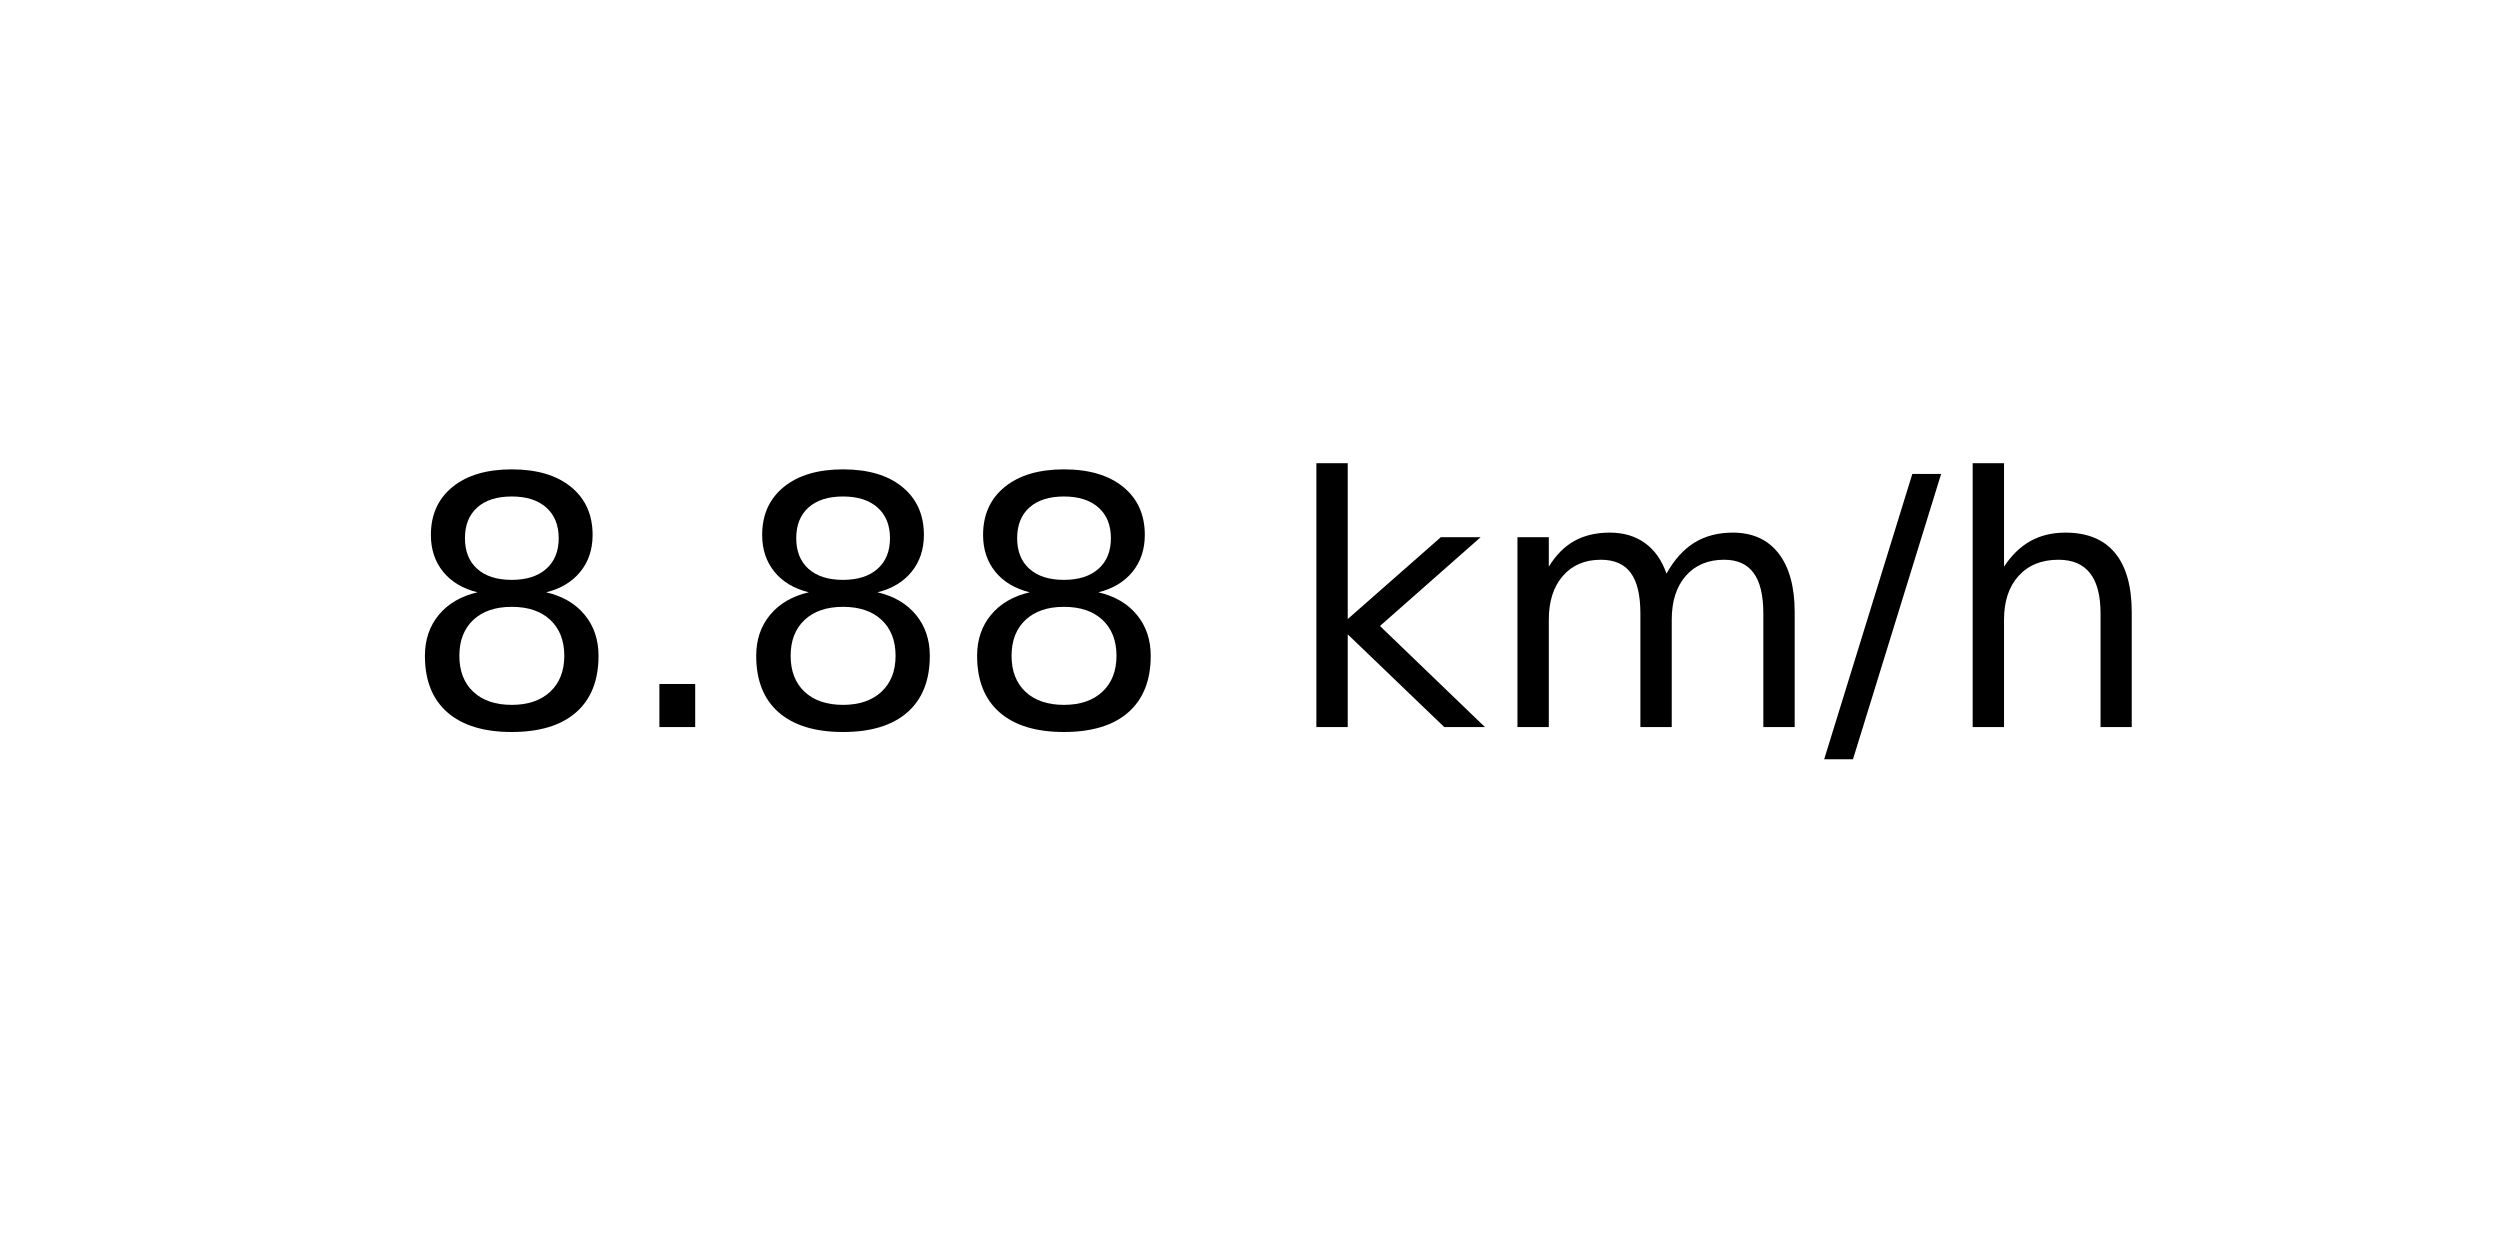
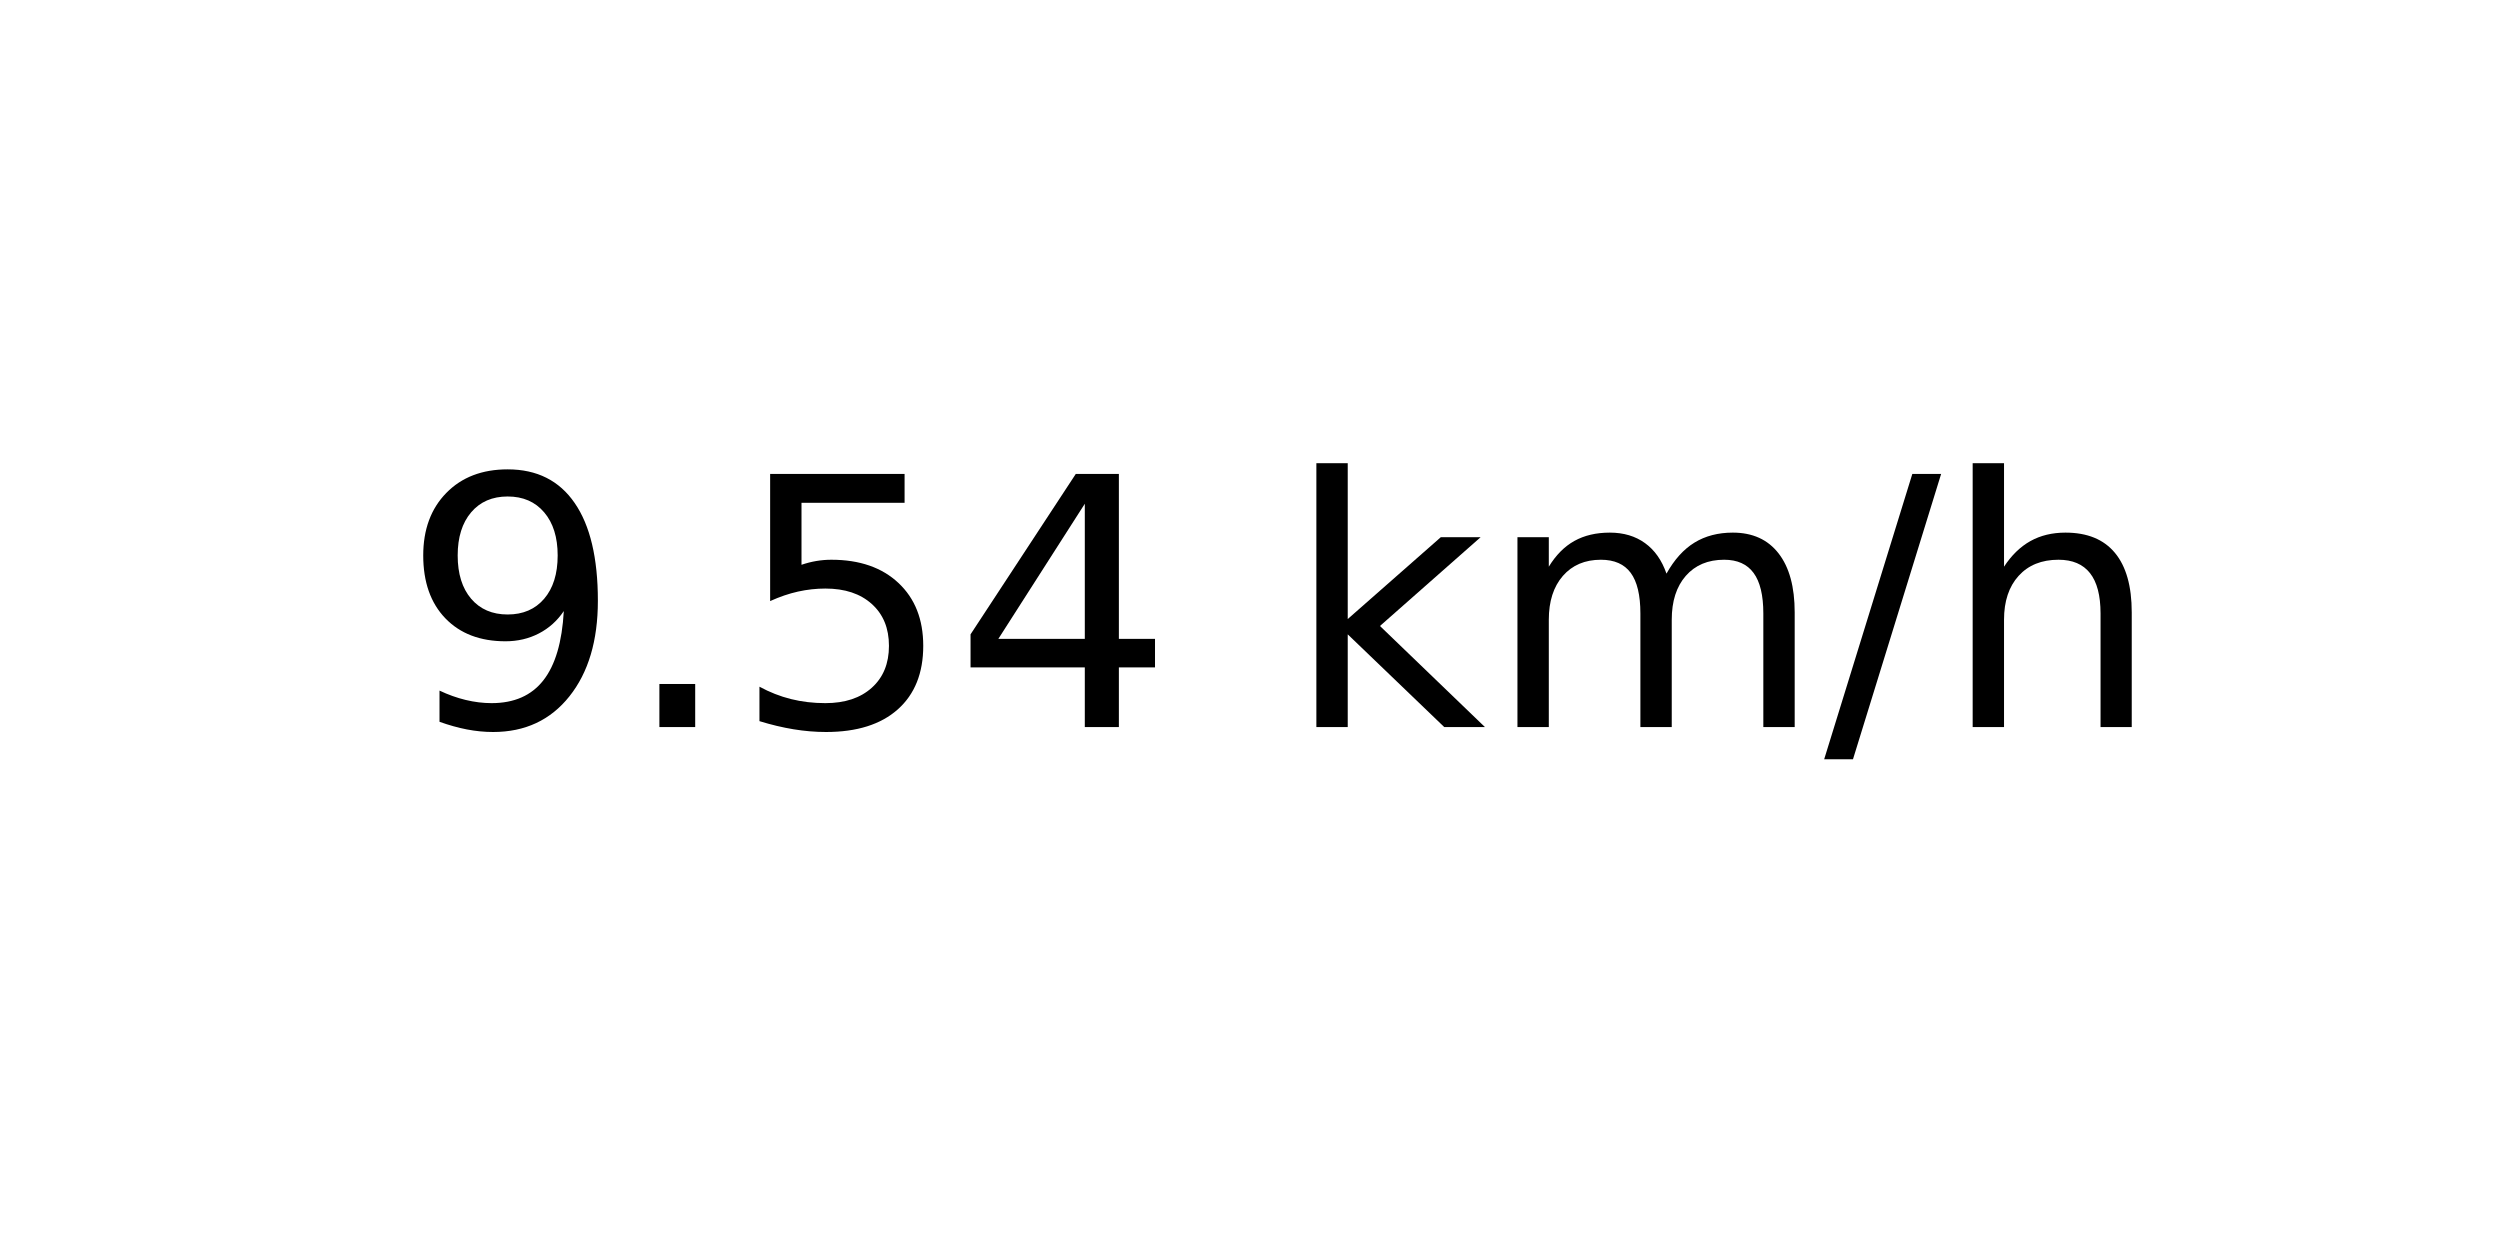
<svg xmlns="http://www.w3.org/2000/svg" xmlns:xlink="http://www.w3.org/1999/xlink" width="72pt" height="36pt" viewBox="0 0 72 36" version="1.1">
  <defs>
    <style type="text/css">*{stroke-linejoin: round; stroke-linecap: butt}</style>
  </defs>
  <g id="figure_1">
    <g id="axes_1">
      <g id="text_1">
        <g transform="translate(11.55937 20.93937) scale(0.1 -0.1)">
          <defs>
-             <path id="DejaVuSans-38" d="M 2034 2216  Q 1584 2216 1326 1975  Q 1069 1734 1069 1313  Q 1069 891 1326 650  Q 1584 409 2034 409  Q 2484 409 2743 651  Q 3003 894 3003 1313  Q 3003 1734 2745 1975  Q 2488 2216 2034 2216  z M 1403 2484  Q 997 2584 770 2862  Q 544 3141 544 3541  Q 544 4100 942 4425  Q 1341 4750 2034 4750  Q 2731 4750 3128 4425  Q 3525 4100 3525 3541  Q 3525 3141 3298 2862  Q 3072 2584 2669 2484  Q 3125 2378 3379 2068  Q 3634 1759 3634 1313  Q 3634 634 3220 271  Q 2806 -91 2034 -91  Q 1263 -91 848 271  Q 434 634 434 1313  Q 434 1759 690 2068  Q 947 2378 1403 2484  z M 1172 3481  Q 1172 3119 1398 2916  Q 1625 2713 2034 2713  Q 2441 2713 2670 2916  Q 2900 3119 2900 3481  Q 2900 3844 2670 4047  Q 2441 4250 2034 4250  Q 1625 4250 1398 4047  Q 1172 3844 1172 3481  z " transform="scale(0.015625)" />
+             <path id="DejaVuSans-39" d="M 703 97  L 703 672  Q 941 559 1184 500  Q 1428 441 1663 441  Q 2288 441 2617 861  Q 2947 1281 2994 2138  Q 2813 1869 2534 1725  Q 2256 1581 1919 1581  Q 1219 1581 811 2004  Q 403 2428 403 3163  Q 403 3881 828 4315  Q 1253 4750 1959 4750  Q 2769 4750 3195 4129  Q 3622 3509 3622 2328  Q 3622 1225 3098 567  Q 2575 -91 1691 -91  Q 1453 -91 1209 -44  Q 966 3 703 97  z M 1959 2075  Q 2384 2075 2632 2365  Q 2881 2656 2881 3163  Q 2881 3666 2632 3958  Q 2384 4250 1959 4250  Q 1534 4250 1286 3958  Q 1038 3666 1038 3163  Q 1038 2656 1286 2365  Q 1534 2075 1959 2075  z " transform="scale(0.015625)" />
            <path id="DejaVuSans-2e" d="M 684 794  L 1344 794  L 1344 0  L 684 0  L 684 794  z " transform="scale(0.015625)" />
+             <path id="DejaVuSans-35" d="M 691 4666  L 3169 4666  L 3169 4134  L 1269 4134  L 1269 2991  Q 1406 3038 1543 3061  Q 1681 3084 1819 3084  Q 2600 3084 3056 2656  Q 3513 2228 3513 1497  Q 3513 744 3044 326  Q 2575 -91 1722 -91  Q 1428 -91 1123 -41  Q 819 9 494 109  L 494 744  Q 775 591 1075 516  Q 1375 441 1709 441  Q 2250 441 2565 725  Q 2881 1009 2881 1497  Q 2881 1984 2565 2268  Q 2250 2553 1709 2553  Q 1456 2553 1204 2497  Q 953 2441 691 2322  L 691 4666  z " transform="scale(0.015625)" />
+             <path id="DejaVuSans-34" d="M 2419 4116  L 825 1625  L 2419 1625  L 2419 4116  z M 2253 4666  L 3047 4666  L 3047 1625  L 3713 1625  L 3713 1100  L 3047 1100  L 3047 0  L 2419 0  L 2419 1100  L 313 1100  L 313 1709  L 2253 4666  z " transform="scale(0.015625)" />
            <path id="DejaVuSans-20" transform="scale(0.015625)" />
            <path id="DejaVuSans-6b" d="M 581 4863  L 1159 4863  L 1159 1991  L 2875 3500  L 3609 3500  L 1753 1863  L 3688 0  L 2938 0  L 1159 1709  L 1159 0  L 581 0  L 581 4863  z " transform="scale(0.015625)" />
            <path id="DejaVuSans-6d" d="M 3328 2828  Q 3544 3216 3844 3400  Q 4144 3584 4550 3584  Q 5097 3584 5394 3201  Q 5691 2819 5691 2113  L 5691 0  L 5113 0  L 5113 2094  Q 5113 2597 4934 2840  Q 4756 3084 4391 3084  Q 3944 3084 3684 2787  Q 3425 2491 3425 1978  L 3425 0  L 2847 0  L 2847 2094  Q 2847 2600 2669 2842  Q 2491 3084 2119 3084  Q 1678 3084 1418 2786  Q 1159 2488 1159 1978  L 1159 0  L 581 0  L 581 3500  L 1159 3500  L 1159 2956  Q 1356 3278 1631 3431  Q 1906 3584 2284 3584  Q 2666 3584 2933 3390  Q 3200 3197 3328 2828  z " transform="scale(0.015625)" />
            <path id="DejaVuSans-2f" d="M 1625 4666  L 2156 4666  L 531 -594  L 0 -594  L 1625 4666  z " transform="scale(0.015625)" />
            <path id="DejaVuSans-68" d="M 3513 2113  L 3513 0  L 2938 0  L 2938 2094  Q 2938 2591 2744 2837  Q 2550 3084 2163 3084  Q 1697 3084 1428 2787  Q 1159 2491 1159 1978  L 1159 0  L 581 0  L 581 4863  L 1159 4863  L 1159 2956  Q 1366 3272 1645 3428  Q 1925 3584 2291 3584  Q 2894 3584 3203 3211  Q 3513 2838 3513 2113  z " transform="scale(0.015625)" />
          </defs>
-           <use xlink:href="#DejaVuSans-38" />
+           <use xlink:href="#DejaVuSans-39" />
          <use xlink:href="#DejaVuSans-2e" x="63.623" />
-           <use xlink:href="#DejaVuSans-38" x="95.41" />
-           <use xlink:href="#DejaVuSans-38" x="159.033" />
+           <use xlink:href="#DejaVuSans-35" x="95.41" />
+           <use xlink:href="#DejaVuSans-34" x="159.033" />
          <use xlink:href="#DejaVuSans-20" x="222.656" />
          <use xlink:href="#DejaVuSans-6b" x="254.443" />
          <use xlink:href="#DejaVuSans-6d" x="312.354" />
          <use xlink:href="#DejaVuSans-2f" x="409.766" />
          <use xlink:href="#DejaVuSans-68" x="443.457" />
        </g>
      </g>
    </g>
  </g>
</svg>
